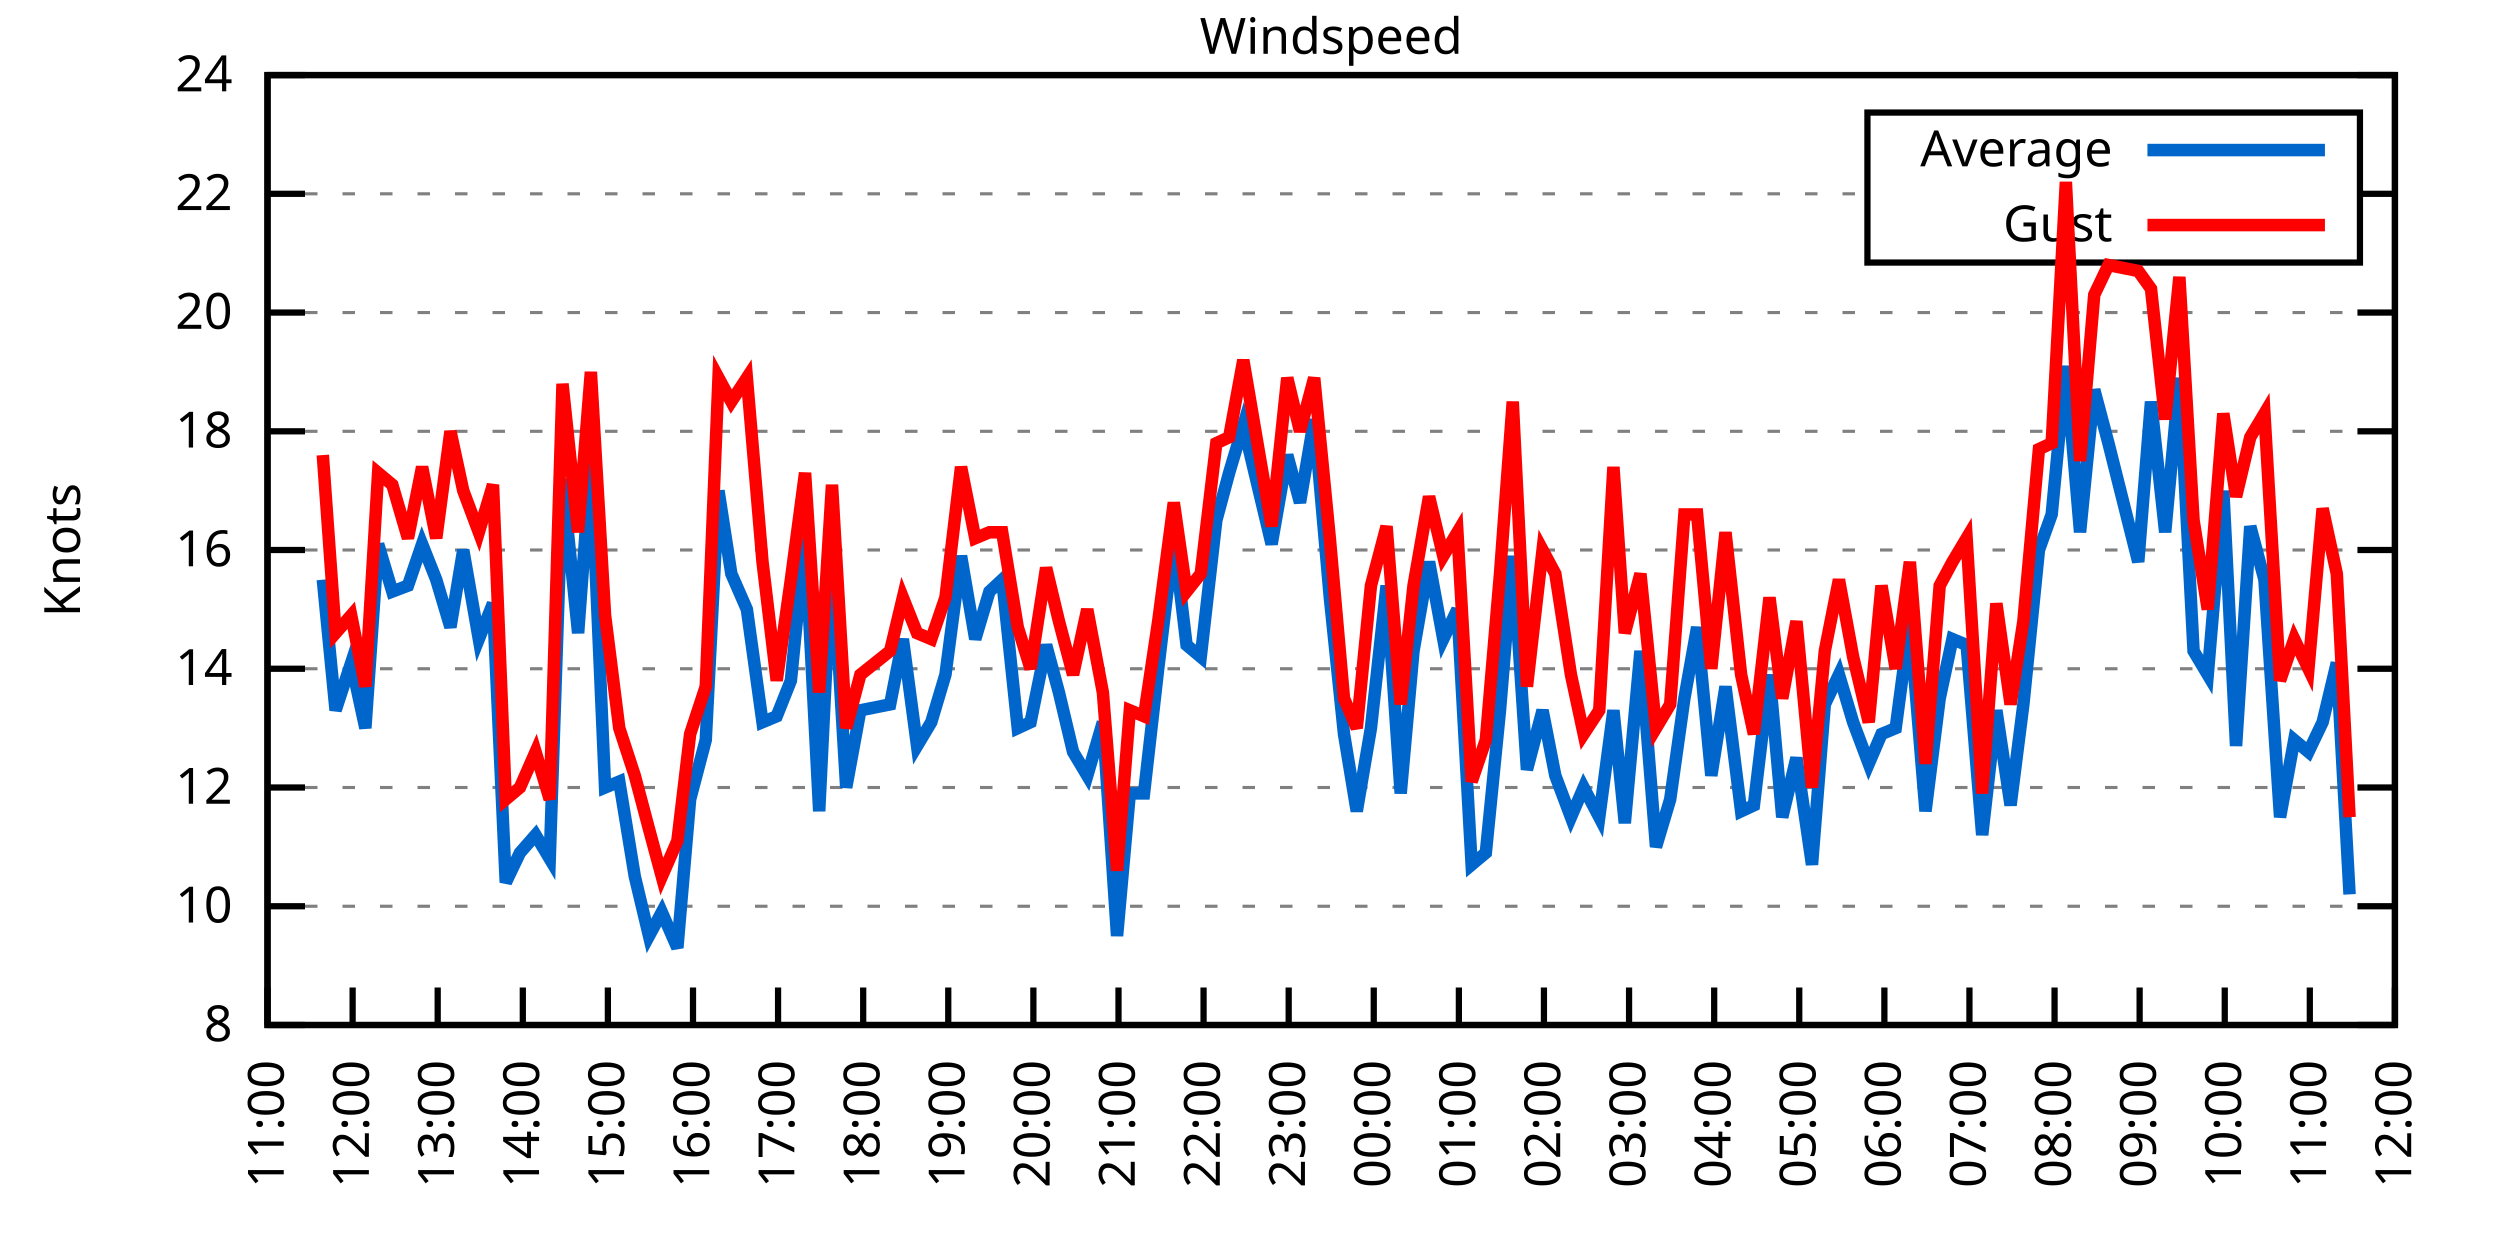
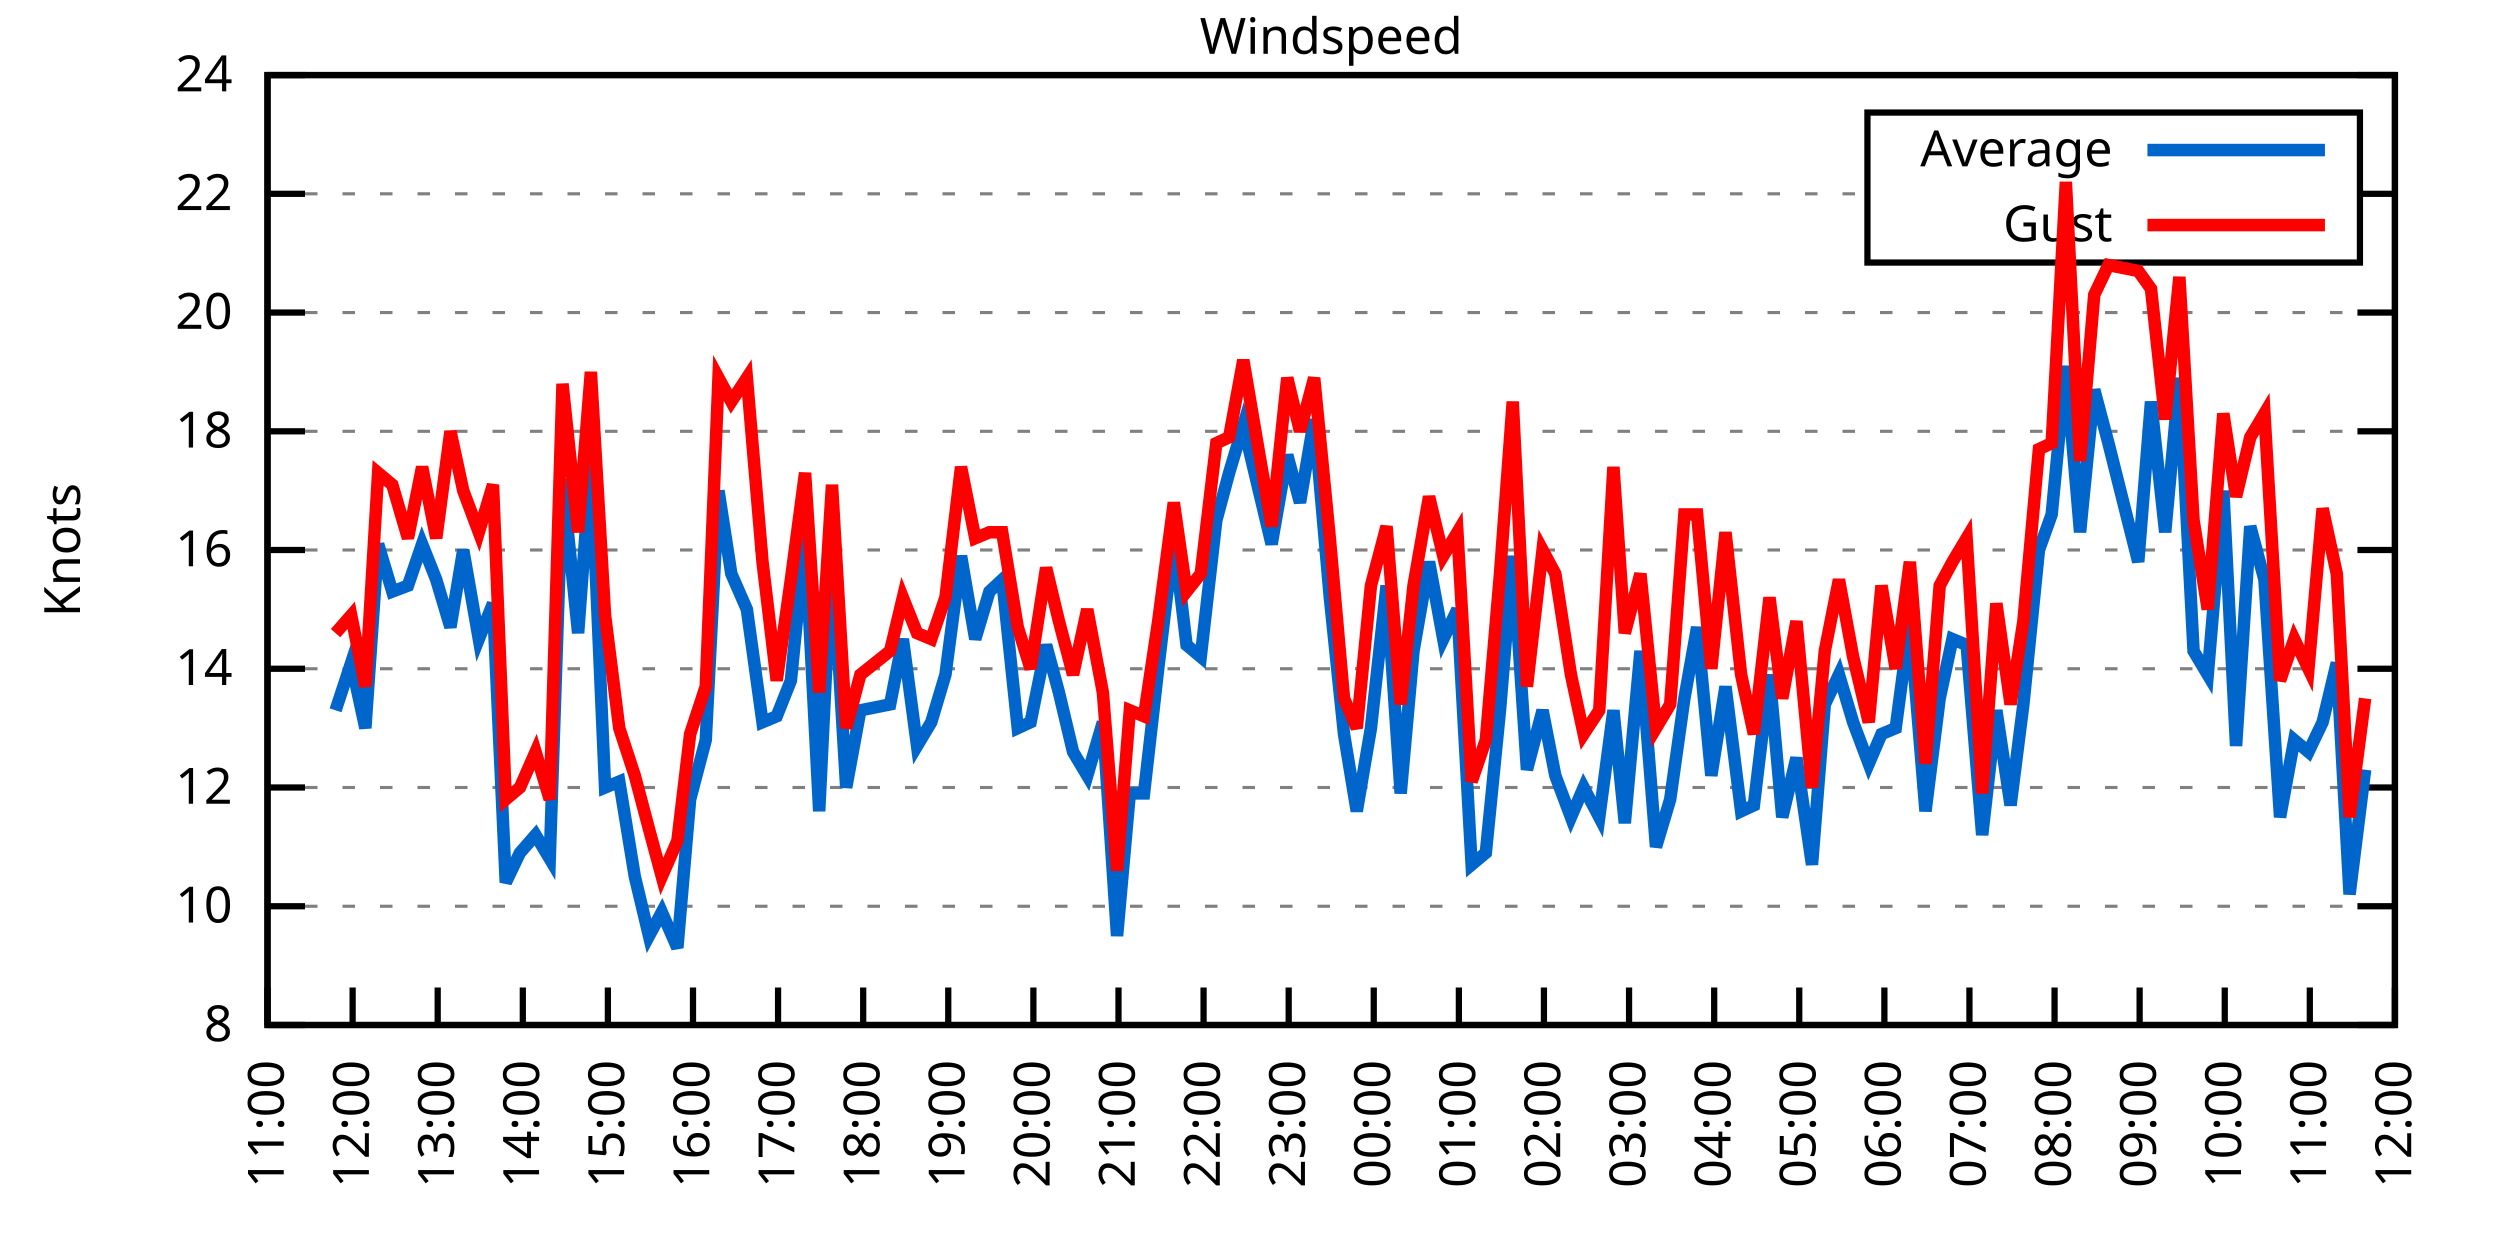
<svg xmlns="http://www.w3.org/2000/svg" xmlns:xlink="http://www.w3.org/1999/xlink" width="400" height="200" viewBox="0 0 400 200">
  <g id="gnuplot_canvas">
    <rect x="0" y="0" width="400" height="200" fill="none" />
    <defs>
      <circle id="gpDot" r="0.5" stroke-width="0.5" stroke="currentColor" />
      <path id="gpPt0" stroke-width="0.333" stroke="currentColor" d="M-1,0 h2 M0,-1 v2" />
      <path id="gpPt1" stroke-width="0.333" stroke="currentColor" d="M-1,-1 L1,1 M1,-1 L-1,1" />
      <path id="gpPt2" stroke-width="0.333" stroke="currentColor" d="M-1,0 L1,0 M0,-1 L0,1 M-1,-1 L1,1 M-1,1 L1,-1" />
      <rect id="gpPt3" stroke-width="0.333" stroke="currentColor" x="-1" y="-1" width="2" height="2" />
      <rect id="gpPt4" stroke-width="0.333" stroke="currentColor" fill="currentColor" x="-1" y="-1" width="2" height="2" />
      <circle id="gpPt5" stroke-width="0.333" stroke="currentColor" cx="0" cy="0" r="1" />
      <use xlink:href="#gpPt5" id="gpPt6" fill="currentColor" stroke="none" />
      <path id="gpPt7" stroke-width="0.333" stroke="currentColor" d="M0,-1.33 L-1.33,0.67 L1.33,0.67 z" />
      <use xlink:href="#gpPt7" id="gpPt8" fill="currentColor" stroke="none" />
      <use xlink:href="#gpPt7" id="gpPt9" stroke="currentColor" transform="rotate(180)" />
      <use xlink:href="#gpPt9" id="gpPt10" fill="currentColor" stroke="none" />
      <use xlink:href="#gpPt3" id="gpPt11" stroke="currentColor" transform="rotate(45)" />
      <use xlink:href="#gpPt11" id="gpPt12" fill="currentColor" stroke="none" />
      <path id="gpPt13" stroke-width="0.333" stroke="currentColor" d="M0,1.330 L1.265,0.411 L0.782,-1.067 L-0.782,-1.076 L-1.265,0.411 z" />
      <use xlink:href="#gpPt13" id="gpPt14" fill="currentColor" stroke="none" />
      <filter id="textbox" filterUnits="objectBoundingBox" x="0" y="0" height="1" width="1">
        <feFlood flood-color="white" flood-opacity="1" result="bgnd" />
        <feComposite in="SourceGraphic" in2="bgnd" operator="atop" />
      </filter>
      <filter id="greybox" filterUnits="objectBoundingBox" x="0" y="0" height="1" width="1">
        <feFlood flood-color="lightgrey" flood-opacity="1" result="grey" />
        <feComposite in="SourceGraphic" in2="grey" operator="atop" />
      </filter>
    </defs>
    <g fill="none" color="white" stroke="currentColor" stroke-width="1.00" stroke-linecap="butt" stroke-linejoin="miter">
</g>
    <g fill="none" color="black" stroke="currentColor" stroke-width="1.00" stroke-linecap="butt" stroke-linejoin="miter">
      <g stroke="none" shape-rendering="crispEdges">
        <polygon fill="rgb(255, 255, 255)" points="42.80,164.00 383.18,164.00 383.18,12.02 42.80,12.02 " />
      </g>
    </g>
    <g fill="none" color="black" stroke="currentColor" stroke-width="1.00" stroke-linecap="butt" stroke-linejoin="miter">
</g>
    <g fill="none" color="black" stroke="black" stroke-width="0.50" stroke-linecap="butt" stroke-linejoin="miter">
</g>
    <g fill="none" color="gray" stroke="currentColor" stroke-width="0.50" stroke-linecap="butt" stroke-linejoin="miter">
      <path stroke="gray" stroke-dasharray="2,4" class="gridline" d="M42.80,164.00 L383.19,164.00  " />
    </g>
    <g fill="none" color="gray" stroke="gray" stroke-width="1.00" stroke-linecap="butt" stroke-linejoin="miter">
</g>
    <g fill="none" color="black" stroke="currentColor" stroke-width="1.00" stroke-linecap="butt" stroke-linejoin="miter">
      <path stroke="black" d="M42.80,164.00 L48.80,164.00 M383.19,164.00 L377.19,164.00  " />
      <g transform="translate(37.20,166.60)" stroke="none" fill="black" font-family="Sans" font-size="8.00" text-anchor="end">
        <text>
          <tspan font-family="Sans"> 8</tspan>
        </text>
      </g>
    </g>
    <g fill="none" color="black" stroke="currentColor" stroke-width="1.00" stroke-linecap="butt" stroke-linejoin="miter">
</g>
    <g fill="none" color="black" stroke="black" stroke-width="0.50" stroke-linecap="butt" stroke-linejoin="miter">
</g>
    <g fill="none" color="gray" stroke="currentColor" stroke-width="0.50" stroke-linecap="butt" stroke-linejoin="miter">
      <path stroke="gray" stroke-dasharray="2,4" class="gridline" d="M42.80,145.00 L383.19,145.00  " />
    </g>
    <g fill="none" color="gray" stroke="gray" stroke-width="1.00" stroke-linecap="butt" stroke-linejoin="miter">
</g>
    <g fill="none" color="black" stroke="currentColor" stroke-width="1.00" stroke-linecap="butt" stroke-linejoin="miter">
      <path stroke="black" d="M42.80,145.00 L48.80,145.00 M383.19,145.00 L377.19,145.00  " />
      <g transform="translate(37.20,147.60)" stroke="none" fill="black" font-family="Sans" font-size="8.00" text-anchor="end">
        <text>
          <tspan font-family="Sans"> 10</tspan>
        </text>
      </g>
    </g>
    <g fill="none" color="black" stroke="currentColor" stroke-width="1.00" stroke-linecap="butt" stroke-linejoin="miter">
</g>
    <g fill="none" color="black" stroke="black" stroke-width="0.50" stroke-linecap="butt" stroke-linejoin="miter">
</g>
    <g fill="none" color="gray" stroke="currentColor" stroke-width="0.50" stroke-linecap="butt" stroke-linejoin="miter">
      <path stroke="gray" stroke-dasharray="2,4" class="gridline" d="M42.80,126.00 L383.19,126.00  " />
    </g>
    <g fill="none" color="gray" stroke="gray" stroke-width="1.00" stroke-linecap="butt" stroke-linejoin="miter">
</g>
    <g fill="none" color="black" stroke="currentColor" stroke-width="1.00" stroke-linecap="butt" stroke-linejoin="miter">
      <path stroke="black" d="M42.80,126.00 L48.80,126.00 M383.19,126.00 L377.19,126.00  " />
      <g transform="translate(37.20,128.60)" stroke="none" fill="black" font-family="Sans" font-size="8.00" text-anchor="end">
        <text>
          <tspan font-family="Sans"> 12</tspan>
        </text>
      </g>
    </g>
    <g fill="none" color="black" stroke="currentColor" stroke-width="1.00" stroke-linecap="butt" stroke-linejoin="miter">
</g>
    <g fill="none" color="black" stroke="black" stroke-width="0.50" stroke-linecap="butt" stroke-linejoin="miter">
</g>
    <g fill="none" color="gray" stroke="currentColor" stroke-width="0.50" stroke-linecap="butt" stroke-linejoin="miter">
      <path stroke="gray" stroke-dasharray="2,4" class="gridline" d="M42.80,107.00 L383.19,107.00  " />
    </g>
    <g fill="none" color="gray" stroke="gray" stroke-width="1.00" stroke-linecap="butt" stroke-linejoin="miter">
</g>
    <g fill="none" color="black" stroke="currentColor" stroke-width="1.00" stroke-linecap="butt" stroke-linejoin="miter">
      <path stroke="black" d="M42.80,107.00 L48.80,107.00 M383.19,107.00 L377.19,107.00  " />
      <g transform="translate(37.20,109.60)" stroke="none" fill="black" font-family="Sans" font-size="8.00" text-anchor="end">
        <text>
          <tspan font-family="Sans"> 14</tspan>
        </text>
      </g>
    </g>
    <g fill="none" color="black" stroke="currentColor" stroke-width="1.00" stroke-linecap="butt" stroke-linejoin="miter">
</g>
    <g fill="none" color="black" stroke="black" stroke-width="0.50" stroke-linecap="butt" stroke-linejoin="miter">
</g>
    <g fill="none" color="gray" stroke="currentColor" stroke-width="0.50" stroke-linecap="butt" stroke-linejoin="miter">
      <path stroke="gray" stroke-dasharray="2,4" class="gridline" d="M42.80,88.00 L383.19,88.00  " />
    </g>
    <g fill="none" color="gray" stroke="gray" stroke-width="1.00" stroke-linecap="butt" stroke-linejoin="miter">
</g>
    <g fill="none" color="black" stroke="currentColor" stroke-width="1.00" stroke-linecap="butt" stroke-linejoin="miter">
      <path stroke="black" d="M42.80,88.00 L48.80,88.00 M383.19,88.00 L377.19,88.00  " />
      <g transform="translate(37.20,90.60)" stroke="none" fill="black" font-family="Sans" font-size="8.00" text-anchor="end">
        <text>
          <tspan font-family="Sans"> 16</tspan>
        </text>
      </g>
    </g>
    <g fill="none" color="black" stroke="currentColor" stroke-width="1.00" stroke-linecap="butt" stroke-linejoin="miter">
</g>
    <g fill="none" color="black" stroke="black" stroke-width="0.50" stroke-linecap="butt" stroke-linejoin="miter">
</g>
    <g fill="none" color="gray" stroke="currentColor" stroke-width="0.50" stroke-linecap="butt" stroke-linejoin="miter">
      <path stroke="gray" stroke-dasharray="2,4" class="gridline" d="M42.80,69.01 L383.19,69.01  " />
    </g>
    <g fill="none" color="gray" stroke="gray" stroke-width="1.00" stroke-linecap="butt" stroke-linejoin="miter">
</g>
    <g fill="none" color="black" stroke="currentColor" stroke-width="1.00" stroke-linecap="butt" stroke-linejoin="miter">
      <path stroke="black" d="M42.80,69.01 L48.80,69.01 M383.19,69.01 L377.19,69.01  " />
      <g transform="translate(37.20,71.61)" stroke="none" fill="black" font-family="Sans" font-size="8.00" text-anchor="end">
        <text>
          <tspan font-family="Sans"> 18</tspan>
        </text>
      </g>
    </g>
    <g fill="none" color="black" stroke="currentColor" stroke-width="1.00" stroke-linecap="butt" stroke-linejoin="miter">
</g>
    <g fill="none" color="black" stroke="black" stroke-width="0.50" stroke-linecap="butt" stroke-linejoin="miter">
</g>
    <g fill="none" color="gray" stroke="currentColor" stroke-width="0.50" stroke-linecap="butt" stroke-linejoin="miter">
      <path stroke="gray" stroke-dasharray="2,4" class="gridline" d="M42.80,50.01 L383.19,50.01  " />
    </g>
    <g fill="none" color="gray" stroke="gray" stroke-width="1.00" stroke-linecap="butt" stroke-linejoin="miter">
</g>
    <g fill="none" color="black" stroke="currentColor" stroke-width="1.00" stroke-linecap="butt" stroke-linejoin="miter">
      <path stroke="black" d="M42.80,50.01 L48.80,50.01 M383.19,50.01 L377.19,50.01  " />
      <g transform="translate(37.20,52.61)" stroke="none" fill="black" font-family="Sans" font-size="8.00" text-anchor="end">
        <text>
          <tspan font-family="Sans"> 20</tspan>
        </text>
      </g>
    </g>
    <g fill="none" color="black" stroke="currentColor" stroke-width="1.00" stroke-linecap="butt" stroke-linejoin="miter">
</g>
    <g fill="none" color="black" stroke="black" stroke-width="0.50" stroke-linecap="butt" stroke-linejoin="miter">
</g>
    <g fill="none" color="gray" stroke="currentColor" stroke-width="0.50" stroke-linecap="butt" stroke-linejoin="miter">
      <path stroke="gray" stroke-dasharray="2,4" class="gridline" d="M42.80,31.01 L298.79,31.01 M377.59,31.01 L383.19,31.01  " />
    </g>
    <g fill="none" color="gray" stroke="gray" stroke-width="1.00" stroke-linecap="butt" stroke-linejoin="miter">
</g>
    <g fill="none" color="black" stroke="currentColor" stroke-width="1.00" stroke-linecap="butt" stroke-linejoin="miter">
      <path stroke="black" d="M42.80,31.01 L48.80,31.01 M383.19,31.01 L377.19,31.01  " />
      <g transform="translate(37.20,33.61)" stroke="none" fill="black" font-family="Sans" font-size="8.00" text-anchor="end">
        <text>
          <tspan font-family="Sans"> 22</tspan>
        </text>
      </g>
    </g>
    <g fill="none" color="black" stroke="currentColor" stroke-width="1.00" stroke-linecap="butt" stroke-linejoin="miter">
</g>
    <g fill="none" color="black" stroke="black" stroke-width="0.50" stroke-linecap="butt" stroke-linejoin="miter">
</g>
    <g fill="none" color="gray" stroke="currentColor" stroke-width="0.50" stroke-linecap="butt" stroke-linejoin="miter">
      <path stroke="gray" stroke-dasharray="2,4" class="gridline" d="M42.80,12.01 L383.19,12.01  " />
    </g>
    <g fill="none" color="gray" stroke="gray" stroke-width="1.00" stroke-linecap="butt" stroke-linejoin="miter">
</g>
    <g fill="none" color="black" stroke="currentColor" stroke-width="1.00" stroke-linecap="butt" stroke-linejoin="miter">
      <path stroke="black" d="M42.80,12.01 L48.80,12.01 M383.19,12.01 L377.19,12.01  " />
      <g transform="translate(37.20,14.61)" stroke="none" fill="black" font-family="Sans" font-size="8.00" text-anchor="end">
        <text>
          <tspan font-family="Sans"> 24</tspan>
        </text>
      </g>
    </g>
    <g fill="none" color="black" stroke="currentColor" stroke-width="1.00" stroke-linecap="butt" stroke-linejoin="miter">
      <path stroke="black" d="M42.80,164.00 L42.80,158.00  " />
      <g transform="translate(45.40,169.60) rotate(270.00)" stroke="none" fill="black" font-family="Sans" font-size="8.00" text-anchor="end">
        <text>
          <tspan font-family="Sans">11:00</tspan>
        </text>
      </g>
    </g>
    <g fill="none" color="black" stroke="currentColor" stroke-width="1.00" stroke-linecap="butt" stroke-linejoin="miter">
      <path stroke="black" d="M56.42,164.00 L56.42,158.00  " />
      <g transform="translate(59.02,169.60) rotate(270.00)" stroke="none" fill="black" font-family="Sans" font-size="8.00" text-anchor="end">
        <text>
          <tspan font-family="Sans">12:00</tspan>
        </text>
      </g>
    </g>
    <g fill="none" color="black" stroke="currentColor" stroke-width="1.00" stroke-linecap="butt" stroke-linejoin="miter">
      <path stroke="black" d="M70.03,164.00 L70.03,158.00  " />
      <g transform="translate(72.63,169.60) rotate(270.00)" stroke="none" fill="black" font-family="Sans" font-size="8.00" text-anchor="end">
        <text>
          <tspan font-family="Sans">13:00</tspan>
        </text>
      </g>
    </g>
    <g fill="none" color="black" stroke="currentColor" stroke-width="1.00" stroke-linecap="butt" stroke-linejoin="miter">
      <path stroke="black" d="M83.65,164.00 L83.65,158.00  " />
      <g transform="translate(86.25,169.60) rotate(270.00)" stroke="none" fill="black" font-family="Sans" font-size="8.00" text-anchor="end">
        <text>
          <tspan font-family="Sans">14:00</tspan>
        </text>
      </g>
    </g>
    <g fill="none" color="black" stroke="currentColor" stroke-width="1.00" stroke-linecap="butt" stroke-linejoin="miter">
      <path stroke="black" d="M97.26,164.00 L97.26,158.00  " />
      <g transform="translate(99.86,169.60) rotate(270.00)" stroke="none" fill="black" font-family="Sans" font-size="8.00" text-anchor="end">
        <text>
          <tspan font-family="Sans">15:00</tspan>
        </text>
      </g>
    </g>
    <g fill="none" color="black" stroke="currentColor" stroke-width="1.00" stroke-linecap="butt" stroke-linejoin="miter">
      <path stroke="black" d="M110.88,164.00 L110.88,158.00  " />
      <g transform="translate(113.48,169.60) rotate(270.00)" stroke="none" fill="black" font-family="Sans" font-size="8.00" text-anchor="end">
        <text>
          <tspan font-family="Sans">16:00</tspan>
        </text>
      </g>
    </g>
    <g fill="none" color="black" stroke="currentColor" stroke-width="1.00" stroke-linecap="butt" stroke-linejoin="miter">
      <path stroke="black" d="M124.49,164.00 L124.49,158.00  " />
      <g transform="translate(127.09,169.60) rotate(270.00)" stroke="none" fill="black" font-family="Sans" font-size="8.00" text-anchor="end">
        <text>
          <tspan font-family="Sans">17:00</tspan>
        </text>
      </g>
    </g>
    <g fill="none" color="black" stroke="currentColor" stroke-width="1.00" stroke-linecap="butt" stroke-linejoin="miter">
      <path stroke="black" d="M138.11,164.00 L138.11,158.00  " />
      <g transform="translate(140.71,169.60) rotate(270.00)" stroke="none" fill="black" font-family="Sans" font-size="8.00" text-anchor="end">
        <text>
          <tspan font-family="Sans">18:00</tspan>
        </text>
      </g>
    </g>
    <g fill="none" color="black" stroke="currentColor" stroke-width="1.00" stroke-linecap="butt" stroke-linejoin="miter">
      <path stroke="black" d="M151.72,164.00 L151.72,158.00  " />
      <g transform="translate(154.32,169.60) rotate(270.00)" stroke="none" fill="black" font-family="Sans" font-size="8.00" text-anchor="end">
        <text>
          <tspan font-family="Sans">19:00</tspan>
        </text>
      </g>
    </g>
    <g fill="none" color="black" stroke="currentColor" stroke-width="1.00" stroke-linecap="butt" stroke-linejoin="miter">
      <path stroke="black" d="M165.34,164.00 L165.34,158.00  " />
      <g transform="translate(167.94,169.60) rotate(270.00)" stroke="none" fill="black" font-family="Sans" font-size="8.00" text-anchor="end">
        <text>
          <tspan font-family="Sans">20:00</tspan>
        </text>
      </g>
    </g>
    <g fill="none" color="black" stroke="currentColor" stroke-width="1.00" stroke-linecap="butt" stroke-linejoin="miter">
      <path stroke="black" d="M178.96,164.00 L178.96,158.00  " />
      <g transform="translate(181.56,169.60) rotate(270.00)" stroke="none" fill="black" font-family="Sans" font-size="8.00" text-anchor="end">
        <text>
          <tspan font-family="Sans">21:00</tspan>
        </text>
      </g>
    </g>
    <g fill="none" color="black" stroke="currentColor" stroke-width="1.00" stroke-linecap="butt" stroke-linejoin="miter">
      <path stroke="black" d="M192.57,164.00 L192.57,158.00  " />
      <g transform="translate(195.17,169.60) rotate(270.00)" stroke="none" fill="black" font-family="Sans" font-size="8.00" text-anchor="end">
        <text>
          <tspan font-family="Sans">22:00</tspan>
        </text>
      </g>
    </g>
    <g fill="none" color="black" stroke="currentColor" stroke-width="1.00" stroke-linecap="butt" stroke-linejoin="miter">
      <path stroke="black" d="M206.19,164.00 L206.19,158.00  " />
      <g transform="translate(208.79,169.60) rotate(270.00)" stroke="none" fill="black" font-family="Sans" font-size="8.00" text-anchor="end">
        <text>
          <tspan font-family="Sans">23:00</tspan>
        </text>
      </g>
    </g>
    <g fill="none" color="black" stroke="currentColor" stroke-width="1.00" stroke-linecap="butt" stroke-linejoin="miter">
      <path stroke="black" d="M219.80,164.00 L219.80,158.00  " />
      <g transform="translate(222.40,169.60) rotate(270.00)" stroke="none" fill="black" font-family="Sans" font-size="8.00" text-anchor="end">
        <text>
          <tspan font-family="Sans">00:00</tspan>
        </text>
      </g>
    </g>
    <g fill="none" color="black" stroke="currentColor" stroke-width="1.00" stroke-linecap="butt" stroke-linejoin="miter">
      <path stroke="black" d="M233.42,164.00 L233.42,158.00  " />
      <g transform="translate(236.02,169.60) rotate(270.00)" stroke="none" fill="black" font-family="Sans" font-size="8.00" text-anchor="end">
        <text>
          <tspan font-family="Sans">01:00</tspan>
        </text>
      </g>
    </g>
    <g fill="none" color="black" stroke="currentColor" stroke-width="1.00" stroke-linecap="butt" stroke-linejoin="miter">
      <path stroke="black" d="M247.03,164.00 L247.03,158.00  " />
      <g transform="translate(249.63,169.60) rotate(270.00)" stroke="none" fill="black" font-family="Sans" font-size="8.00" text-anchor="end">
        <text>
          <tspan font-family="Sans">02:00</tspan>
        </text>
      </g>
    </g>
    <g fill="none" color="black" stroke="currentColor" stroke-width="1.00" stroke-linecap="butt" stroke-linejoin="miter">
      <path stroke="black" d="M260.65,164.00 L260.65,158.00  " />
      <g transform="translate(263.25,169.60) rotate(270.00)" stroke="none" fill="black" font-family="Sans" font-size="8.00" text-anchor="end">
        <text>
          <tspan font-family="Sans">03:00</tspan>
        </text>
      </g>
    </g>
    <g fill="none" color="black" stroke="currentColor" stroke-width="1.00" stroke-linecap="butt" stroke-linejoin="miter">
      <path stroke="black" d="M274.27,164.00 L274.27,158.00  " />
      <g transform="translate(276.87,169.60) rotate(270.00)" stroke="none" fill="black" font-family="Sans" font-size="8.00" text-anchor="end">
        <text>
          <tspan font-family="Sans">04:00</tspan>
        </text>
      </g>
    </g>
    <g fill="none" color="black" stroke="currentColor" stroke-width="1.00" stroke-linecap="butt" stroke-linejoin="miter">
      <path stroke="black" d="M287.88,164.00 L287.88,158.00  " />
      <g transform="translate(290.48,169.60) rotate(270.00)" stroke="none" fill="black" font-family="Sans" font-size="8.00" text-anchor="end">
        <text>
          <tspan font-family="Sans">05:00</tspan>
        </text>
      </g>
    </g>
    <g fill="none" color="black" stroke="currentColor" stroke-width="1.00" stroke-linecap="butt" stroke-linejoin="miter">
      <path stroke="black" d="M301.50,164.00 L301.50,158.00  " />
      <g transform="translate(304.10,169.60) rotate(270.00)" stroke="none" fill="black" font-family="Sans" font-size="8.00" text-anchor="end">
        <text>
          <tspan font-family="Sans">06:00</tspan>
        </text>
      </g>
    </g>
    <g fill="none" color="black" stroke="currentColor" stroke-width="1.00" stroke-linecap="butt" stroke-linejoin="miter">
      <path stroke="black" d="M315.11,164.00 L315.11,158.00  " />
      <g transform="translate(317.71,169.60) rotate(270.00)" stroke="none" fill="black" font-family="Sans" font-size="8.00" text-anchor="end">
        <text>
          <tspan font-family="Sans">07:00</tspan>
        </text>
      </g>
    </g>
    <g fill="none" color="black" stroke="currentColor" stroke-width="1.00" stroke-linecap="butt" stroke-linejoin="miter">
      <path stroke="black" d="M328.73,164.00 L328.73,158.00  " />
      <g transform="translate(331.33,169.60) rotate(270.00)" stroke="none" fill="black" font-family="Sans" font-size="8.00" text-anchor="end">
        <text>
          <tspan font-family="Sans">08:00</tspan>
        </text>
      </g>
    </g>
    <g fill="none" color="black" stroke="currentColor" stroke-width="1.00" stroke-linecap="butt" stroke-linejoin="miter">
      <path stroke="black" d="M342.34,164.00 L342.34,158.00  " />
      <g transform="translate(344.94,169.60) rotate(270.00)" stroke="none" fill="black" font-family="Sans" font-size="8.00" text-anchor="end">
        <text>
          <tspan font-family="Sans">09:00</tspan>
        </text>
      </g>
    </g>
    <g fill="none" color="black" stroke="currentColor" stroke-width="1.00" stroke-linecap="butt" stroke-linejoin="miter">
      <path stroke="black" d="M355.96,164.00 L355.96,158.00  " />
      <g transform="translate(358.56,169.60) rotate(270.00)" stroke="none" fill="black" font-family="Sans" font-size="8.00" text-anchor="end">
        <text>
          <tspan font-family="Sans">10:00</tspan>
        </text>
      </g>
    </g>
    <g fill="none" color="black" stroke="currentColor" stroke-width="1.00" stroke-linecap="butt" stroke-linejoin="miter">
      <path stroke="black" d="M369.57,164.00 L369.57,158.00  " />
      <g transform="translate(372.17,169.60) rotate(270.00)" stroke="none" fill="black" font-family="Sans" font-size="8.00" text-anchor="end">
        <text>
          <tspan font-family="Sans">11:00</tspan>
        </text>
      </g>
    </g>
    <g fill="none" color="black" stroke="currentColor" stroke-width="1.00" stroke-linecap="butt" stroke-linejoin="miter">
      <path stroke="black" d="M383.19,164.00 L383.19,158.00  " />
      <g transform="translate(385.79,169.60) rotate(270.00)" stroke="none" fill="black" font-family="Sans" font-size="8.00" text-anchor="end">
        <text>
          <tspan font-family="Sans">12:00</tspan>
        </text>
      </g>
    </g>
    <g fill="none" color="black" stroke="currentColor" stroke-width="1.00" stroke-linecap="butt" stroke-linejoin="miter">
</g>
    <g fill="none" color="black" stroke="currentColor" stroke-width="1.00" stroke-linecap="butt" stroke-linejoin="miter">
      <path stroke="black" d="M42.80,12.01 L42.80,164.00 L383.19,164.00 L383.19,12.01 L42.80,12.01 Z  " />
    </g>
    <g fill="none" color="black" stroke="currentColor" stroke-width="1.00" stroke-linecap="butt" stroke-linejoin="miter">
</g>
    <g fill="none" color="black" stroke="currentColor" stroke-width="1.00" stroke-linecap="butt" stroke-linejoin="miter">
      <path stroke="black" d="M298.79,42.01 L298.79,18.01 L377.59,18.01 L377.59,42.01 L298.79,42.01 Z  " />
    </g>
    <g id="Windspeed_plot_1">
      <g fill="none" color="white" stroke="black" stroke-width="2.00" stroke-linecap="butt" stroke-linejoin="miter">
</g>
      <g fill="none" color="black" stroke="currentColor" stroke-width="2.00" stroke-linecap="butt" stroke-linejoin="miter">
        <g transform="translate(337.99,26.61)" stroke="none" fill="black" font-family="Sans" font-size="8.00" text-anchor="end">
          <text>
            <tspan font-family="Sans">Average</tspan>
          </text>
        </g>
      </g>
      <g fill="none" color="black" stroke="currentColor" stroke-width="2.00" stroke-linecap="butt" stroke-linejoin="miter">
-         <path stroke="rgb(  0, 102, 204)" d="M343.59,24.01 L371.99,24.01 M51.65,92.75 L53.69,113.65 L56.19,106.05 L58.46,116.50 L60.50,87.06 L62.77,94.65   L65.27,93.70 L67.54,87.06 L69.80,92.75 L72.07,100.35 L74.12,88.00 L76.61,102.25 L78.88,96.55 L80.92,141.20   L83.19,136.45 L85.69,133.60 L87.96,137.40 L90.00,76.61 L92.50,101.30 L94.54,73.76 L96.81,126.00 L99.08,125.05   L101.57,140.25 L103.84,149.75 L105.89,145.95 L108.38,151.65 L110.42,127.90 L112.92,118.40 L114.96,78.51 L117.01,91.80   L119.50,97.50 L122.00,115.55 L124.27,114.60 L126.54,108.90 L128.81,86.11 L131.07,129.80 L133.12,88.00 L135.39,126.00   L137.66,113.65 L142.42,112.70 L144.46,102.25 L146.73,119.35 L149.00,115.55 L151.27,107.95 L153.77,88.95 L156.04,102.25   L158.31,94.65 L160.35,92.75 L162.84,116.50 L164.89,115.55 L167.38,103.20 L169.43,110.80 L171.69,120.30 L173.96,124.10   L176.46,115.55 L178.73,149.75 L180.77,126.95 L183.04,126.95 L185.31,107.00 L187.81,86.11 L189.85,103.20 L192.12,105.10   L194.61,83.26 L196.66,75.66 L198.93,68.06 L201.19,77.56 L203.46,87.06 L205.96,72.81 L208.00,80.41 L210.27,67.11   L212.77,95.60 L215.04,117.45 L217.08,129.80 L219.35,116.50 L221.85,93.70 L224.11,126.95 L226.16,104.15 L228.65,89.90   L230.92,102.25 L233.19,97.50 L235.46,138.35 L237.73,136.45 L240.00,113.65 L242.04,88.95 L244.31,123.15 L246.81,113.65   L248.85,124.10 L251.35,130.75 L253.39,126.00 L255.88,130.75 L258.15,113.65 L259.97,131.70 L262.47,104.15 L264.96,135.50   L267.23,127.90 L269.50,111.75 L271.54,100.35 L273.81,124.10 L276.08,109.85 L278.58,129.80 L280.62,128.85 L283.12,107.95   L285.16,130.75 L287.43,121.25 L289.92,138.35 L291.97,112.70 L294.23,107.95 L296.50,115.55 L299.00,122.20 L301.04,117.45   L303.31,116.50 L305.58,99.40 L308.08,129.80 L310.35,111.75 L312.39,102.25 L314.66,103.20 L317.15,133.60 L319.42,113.65   L321.69,128.85 L323.74,112.70 L326.23,88.00 L328.27,82.31 L330.54,58.56 L332.81,85.16 L335.08,62.36 L337.35,70.91   L342.12,89.90 L344.16,64.26 L346.43,85.16 L348.70,60.46 L350.97,104.15 L353.24,107.95 L355.73,78.51 L357.77,119.35   L360.04,84.21 L362.31,92.75 L364.81,130.75 L367.08,118.40 L369.35,120.30 L371.62,115.55 L373.89,106.05 L375.93,143.10    " />
+         <path stroke="rgb(  0, 102, 204)" d="M343.59,24.01 L371.99,24.01 M53.69,113.65 L56.19,106.05 L58.46,116.50 L60.50,87.06 L62.77,94.65 L65.27,93.70   L67.54,87.06 L69.80,92.75 L72.07,100.35 L74.12,88.00 L76.61,102.25 L78.88,96.55 L80.92,141.20 L83.19,136.45   L85.69,133.60 L87.96,137.40 L90.00,76.61 L92.50,101.30 L94.54,73.76 L96.81,126.00 L99.08,125.05 L101.57,140.25   L103.84,149.75 L105.89,145.95 L108.38,151.65 L110.42,127.90 L112.92,118.40 L114.96,78.51 L117.01,91.80 L119.50,97.50   L122.00,115.55 L124.27,114.60 L126.54,108.90 L128.81,86.11 L131.07,129.80 L133.12,88.00 L135.39,126.00 L137.66,113.65   L142.42,112.70 L144.46,102.25 L146.73,119.35 L149.00,115.55 L151.27,107.95 L153.77,88.95 L156.04,102.25 L158.31,94.65   L160.35,92.75 L162.84,116.50 L164.89,115.55 L167.38,103.20 L169.43,110.80 L171.69,120.30 L173.96,124.10 L176.46,115.55   L178.73,149.75 L180.77,126.95 L183.04,126.95 L185.31,107.00 L187.81,86.11 L189.85,103.20 L192.12,105.10 L194.61,83.26   L196.66,75.66 L198.93,68.06 L201.19,77.56 L203.46,87.06 L205.96,72.81 L208.00,80.41 L210.27,67.11 L212.77,95.60   L215.04,117.45 L217.08,129.80 L219.35,116.50 L221.85,93.70 L224.11,126.95 L226.16,104.15 L228.65,89.90 L230.92,102.25   L233.19,97.50 L235.46,138.35 L237.73,136.45 L240.00,113.65 L242.04,88.95 L244.31,123.15 L246.81,113.65 L248.85,124.10   L251.35,130.75 L253.39,126.00 L255.88,130.75 L258.15,113.65 L259.97,131.70 L262.47,104.15 L264.96,135.50 L267.23,127.90   L269.50,111.75 L271.54,100.35 L273.81,124.10 L276.08,109.85 L278.58,129.80 L280.62,128.85 L283.12,107.95 L285.16,130.75   L287.43,121.25 L289.92,138.35 L291.97,112.70 L294.23,107.95 L296.50,115.55 L299.00,122.20 L301.04,117.45 L303.31,116.50   L305.58,99.40 L308.08,129.80 L310.35,111.75 L312.39,102.25 L314.66,103.20 L317.15,133.60 L319.42,113.65 L321.69,128.85   L323.74,112.70 L326.23,88.00 L328.27,82.31 L330.54,58.56 L332.81,85.16 L335.08,62.36 L337.35,70.91 L342.12,89.90   L344.16,64.26 L346.43,85.16 L348.70,60.46 L350.97,104.15 L353.24,107.95 L355.73,78.51 L357.77,119.35 L360.04,84.21   L362.31,92.75 L364.81,130.75 L367.08,118.40 L369.35,120.30 L371.62,115.55 L373.89,106.05 L375.93,143.10 L378.42,123.15    " />
      </g>
    </g>
    <g id="Windspeed_plot_2">
      <g fill="none" color="black" stroke="currentColor" stroke-width="2.00" stroke-linecap="butt" stroke-linejoin="miter">
        <g transform="translate(337.99,38.61)" stroke="none" fill="black" font-family="Sans" font-size="8.00" text-anchor="end">
          <text>
            <tspan font-family="Sans">Gust</tspan>
          </text>
        </g>
      </g>
      <g fill="none" color="black" stroke="currentColor" stroke-width="2.00" stroke-linecap="butt" stroke-linejoin="miter">
-         <path stroke="rgb(255,   0,   0)" d="M343.59,36.01 L371.99,36.01 M51.65,72.81 L53.69,101.30 L56.19,98.45 L58.46,109.85 L60.50,75.66 L62.77,77.56   L65.27,86.11 L67.54,74.71 L69.80,86.11 L72.07,69.01 L74.12,78.51 L76.61,85.16 L78.88,77.56 L80.92,127.90   L83.19,126.00 L85.69,120.30 L87.96,127.90 L90.00,61.41 L92.50,85.16 L94.54,59.51 L96.81,98.45 L99.08,116.50   L101.57,124.10 L103.84,132.65 L105.89,140.25 L108.38,134.55 L110.42,117.45 L112.92,109.85 L114.96,60.46 L117.01,64.26   L119.50,60.46 L122.00,89.90 L124.27,108.90 L126.54,92.75 L128.81,75.66 L131.07,110.80 L133.12,77.56 L135.39,116.50   L137.66,107.95 L142.42,104.15 L144.46,95.60 L146.73,101.30 L149.00,102.25 L151.27,95.60 L153.77,74.71 L156.04,86.11   L158.31,85.16 L160.35,85.16 L162.84,100.35 L164.89,107.00 L167.38,90.85 L169.43,99.40 L171.69,107.95 L173.96,97.50   L176.46,110.80 L178.73,139.30 L180.77,113.65 L183.04,114.60 L185.31,99.40 L187.81,80.41 L189.85,94.65 L192.12,91.80   L194.61,70.91 L196.66,69.96 L198.93,57.61 L201.19,70.91 L203.46,84.21 L205.96,60.46 L208.00,69.01 L210.27,60.46   L212.77,86.11 L215.04,111.75 L217.08,116.50 L219.35,93.70 L221.85,84.21 L224.11,112.70 L226.16,93.70 L228.65,79.46   L230.92,88.95 L233.19,85.16 L235.46,125.05 L237.73,118.40 L240.00,91.80 L242.04,64.26 L244.31,109.85 L246.81,88.00   L248.85,91.80 L251.35,107.95 L253.39,117.45 L255.88,113.65 L258.15,74.71 L259.97,101.30 L262.47,91.80 L264.96,116.50   L267.23,112.70 L269.50,82.31 L271.54,82.31 L273.81,107.00 L276.08,85.16 L278.58,107.95 L280.62,117.45 L283.12,95.60   L285.16,111.75 L287.43,99.40 L289.92,126.00 L291.97,104.15 L294.23,92.75 L296.50,105.10 L299.00,115.55 L301.04,93.70   L303.31,107.00 L305.58,89.90 L308.08,122.20 L310.35,93.70 L312.39,89.90 L314.66,86.11 L317.15,126.95 L319.42,96.55   L321.69,112.70 L323.74,99.40 L326.23,71.86 L328.27,70.91 L330.54,29.11 L332.81,73.76 L335.08,47.16 L337.35,42.41   L342.12,43.36 L344.16,46.21 L346.43,67.11 L348.70,44.31 L350.97,83.26 L353.24,97.50 L355.73,66.16 L357.77,79.46   L360.04,69.96 L362.31,66.16 L364.81,108.90 L367.08,102.25 L369.35,107.00 L371.62,81.36 L373.89,91.80 L375.93,130.75    " />
+         <path stroke="rgb(255,   0,   0)" d="M343.59,36.01 L371.99,36.01 M53.69,101.30 L56.19,98.45 L58.46,109.85 L60.50,75.66 L62.77,77.56 L65.27,86.11   L67.54,74.71 L69.80,86.11 L72.07,69.01 L74.12,78.51 L76.61,85.16 L78.88,77.56 L80.92,127.90 L83.19,126.00   L85.69,120.30 L87.96,127.90 L90.00,61.41 L92.50,85.16 L94.54,59.51 L96.81,98.45 L99.08,116.50 L101.57,124.10   L103.84,132.65 L105.89,140.25 L108.38,134.55 L110.42,117.45 L112.92,109.85 L114.96,60.46 L117.01,64.26 L119.50,60.46   L122.00,89.90 L124.27,108.90 L126.54,92.75 L128.81,75.66 L131.07,110.80 L133.12,77.56 L135.39,116.50 L137.66,107.95   L142.42,104.15 L144.46,95.60 L146.73,101.30 L149.00,102.25 L151.27,95.60 L153.77,74.71 L156.04,86.11 L158.31,85.16   L160.35,85.16 L162.84,100.35 L164.89,107.00 L167.38,90.85 L169.43,99.40 L171.69,107.95 L173.96,97.50 L176.46,110.80   L178.73,139.30 L180.77,113.65 L183.04,114.60 L185.31,99.40 L187.81,80.41 L189.85,94.65 L192.12,91.80 L194.61,70.91   L196.66,69.96 L198.93,57.61 L201.19,70.91 L203.46,84.21 L205.96,60.46 L208.00,69.01 L210.27,60.46 L212.77,86.11   L215.04,111.75 L217.08,116.50 L219.35,93.70 L221.85,84.21 L224.11,112.70 L226.16,93.70 L228.65,79.46 L230.92,88.95   L233.19,85.16 L235.46,125.05 L237.73,118.40 L240.00,91.80 L242.04,64.26 L244.31,109.85 L246.81,88.00 L248.85,91.80   L251.35,107.95 L253.39,117.45 L255.88,113.65 L258.15,74.71 L259.97,101.30 L262.47,91.80 L264.96,116.50 L267.23,112.70   L269.50,82.31 L271.54,82.31 L273.81,107.00 L276.08,85.16 L278.58,107.95 L280.62,117.45 L283.12,95.60 L285.16,111.75   L287.43,99.40 L289.92,126.00 L291.97,104.15 L294.23,92.75 L296.50,105.10 L299.00,115.55 L301.04,93.70 L303.31,107.00   L305.58,89.90 L308.08,122.20 L310.35,93.70 L312.39,89.90 L314.66,86.11 L317.15,126.95 L319.42,96.55 L321.69,112.70   L323.74,99.40 L326.23,71.86 L328.27,70.91 L330.54,29.11 L332.81,73.76 L335.08,47.16 L337.35,42.41 L342.12,43.36   L344.16,46.21 L346.43,67.11 L348.70,44.31 L350.97,83.26 L353.24,97.50 L355.73,66.16 L357.77,79.46 L360.04,69.96   L362.31,66.16 L364.81,108.90 L367.08,102.25 L369.35,107.00 L371.62,81.36 L373.89,91.80 L375.93,130.75 L378.42,111.75    " />
      </g>
    </g>
    <g fill="none" color="black" stroke="currentColor" stroke-width="2.00" stroke-linecap="butt" stroke-linejoin="miter">
</g>
    <g fill="none" color="black" stroke="black" stroke-width="1.00" stroke-linecap="butt" stroke-linejoin="miter">
</g>
    <g fill="none" color="black" stroke="currentColor" stroke-width="1.00" stroke-linecap="butt" stroke-linejoin="miter">
      <path stroke="black" d="M42.80,12.01 L42.80,164.00 L383.19,164.00 L383.19,12.01 L42.80,12.01 Z  " />
      <g transform="translate(12.80,88.01) rotate(270.00)" stroke="none" fill="black" font-family="Sans" font-size="8.00" text-anchor="middle">
        <text>
          <tspan font-family="Sans">Knots</tspan>
        </text>
      </g>
    </g>
    <g fill="none" color="black" stroke="currentColor" stroke-width="1.00" stroke-linecap="butt" stroke-linejoin="miter">
</g>
    <g fill="none" color="black" stroke="currentColor" stroke-width="1.00" stroke-linecap="butt" stroke-linejoin="miter">
      <g transform="translate(212.99,8.61)" stroke="none" fill="black" font-family="Sans" font-size="8.00" text-anchor="middle">
        <text>
          <tspan font-family="Sans">Windspeed</tspan>
        </text>
      </g>
    </g>
    <g fill="none" color="black" stroke="currentColor" stroke-width="1.00" stroke-linecap="butt" stroke-linejoin="miter">
</g>
  </g>
</svg>
